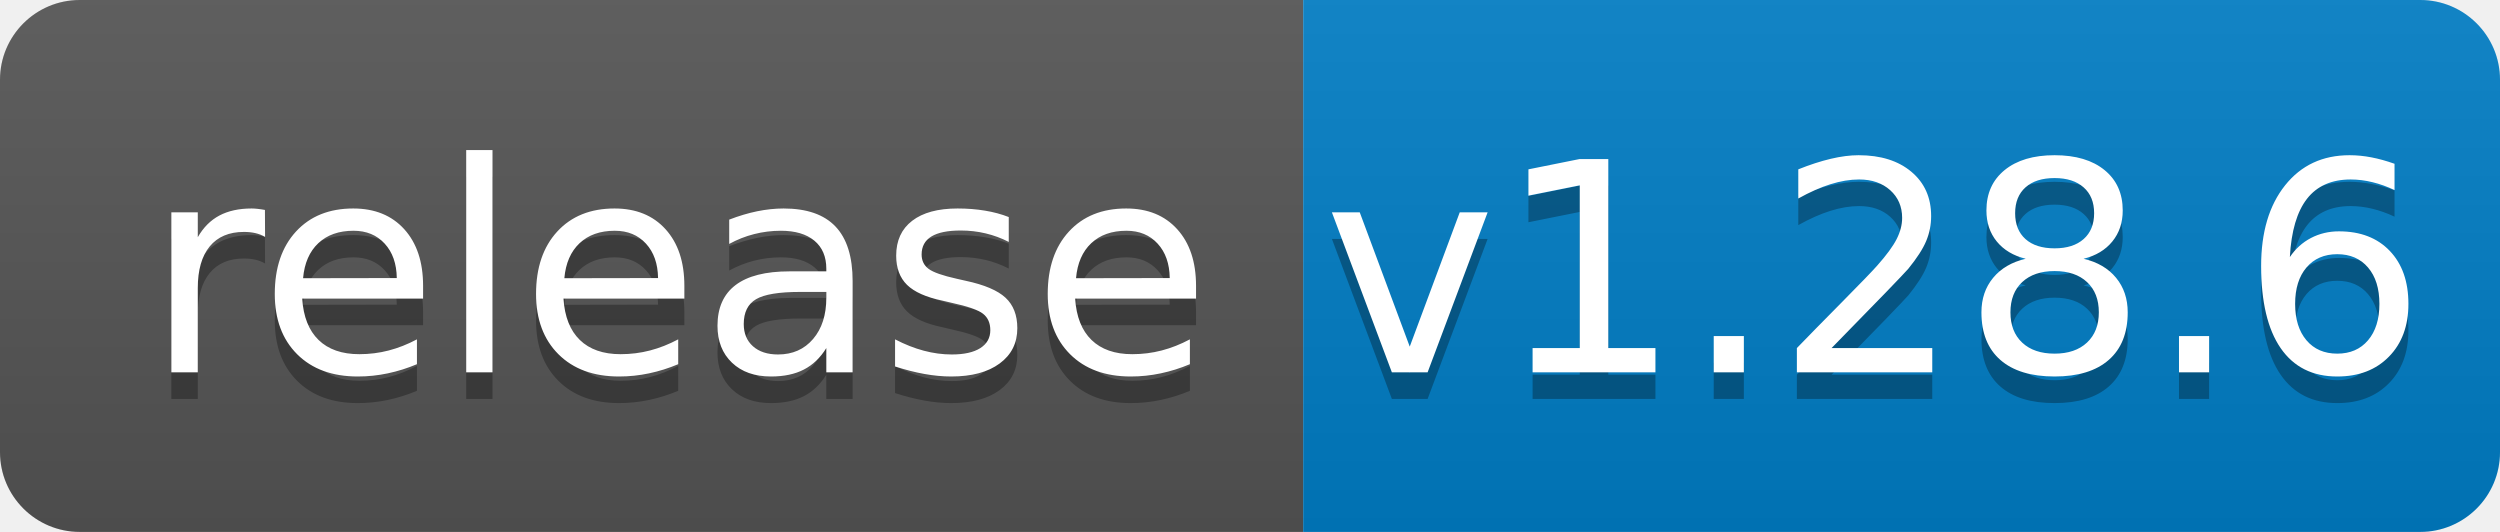
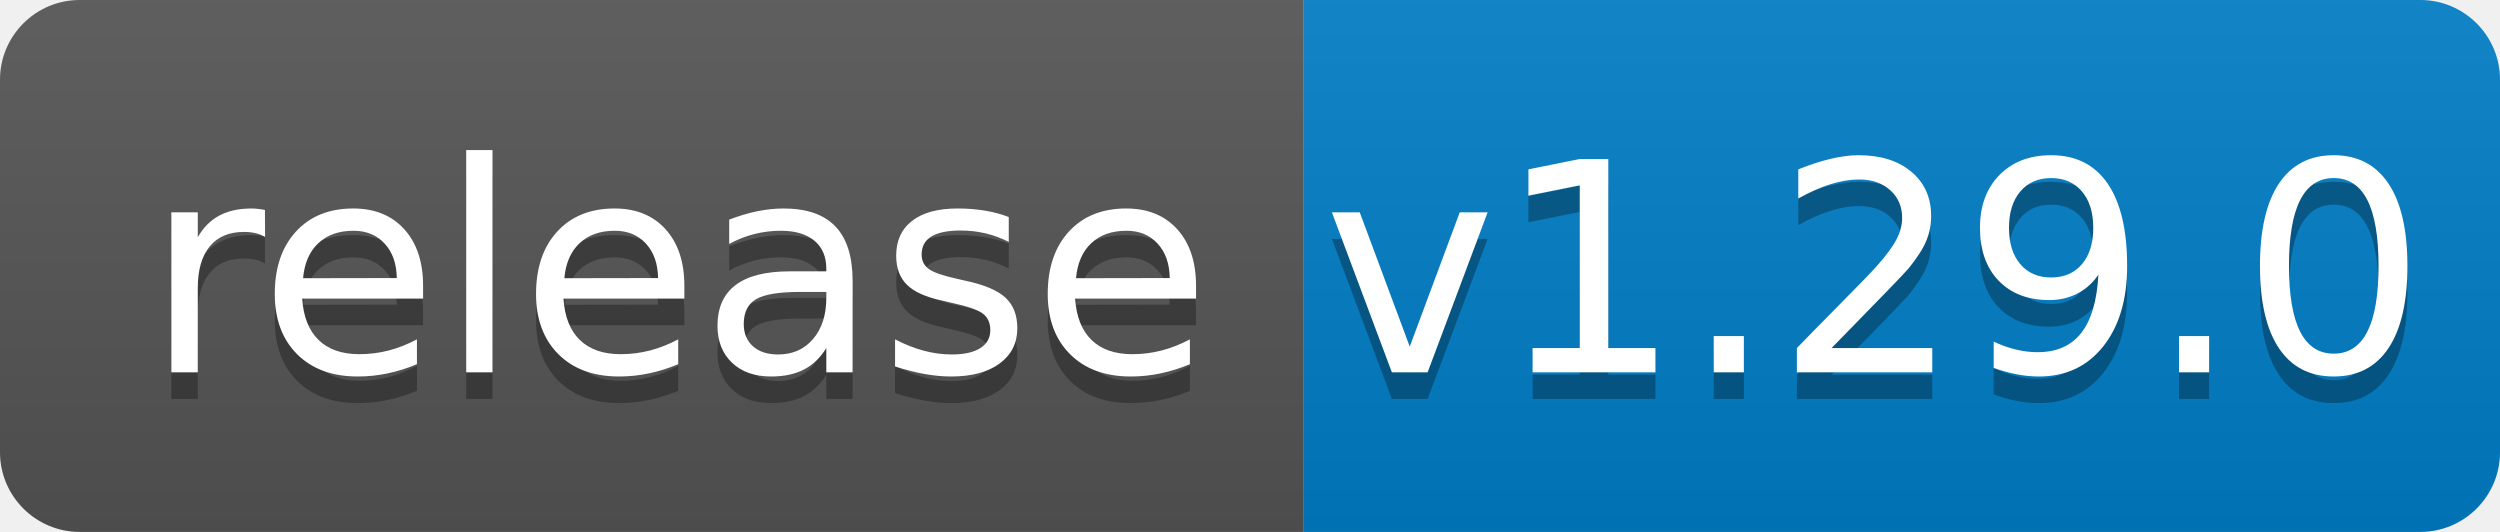
<svg xmlns="http://www.w3.org/2000/svg" width="94" height="20">
  <linearGradient id="b" x2="0" y2="100%">
    <stop offset="0" stop-color="#bbb" stop-opacity=".1" />
    <stop offset="1" stop-opacity=".1" />
  </linearGradient>
  <clipPath id="a">
    <rect width="94" height="20" rx="3" fill="#fff" />
  </clipPath>
  <g clip-path="url(#a)">
    <path fill="#555" d="M0 0h49v20H0z" />
    <path fill="#007ec6" d="M49 0h45v20H49z" />
    <path fill="url(#b)" d="M0 0h94v20H0z" />
  </g>
  <g fill="#fff" text-anchor="middle" font-family="DejaVu Sans,Verdana,Geneva,sans-serif" font-size="110">
    <text x="255" y="150" fill="#010101" fill-opacity=".3" transform="scale(.1)" textLength="390">release</text>
    <text x="255" y="140" transform="scale(.1)" textLength="390">release</text>
-     <text x="705" y="150" fill="#010101" fill-opacity=".3" transform="scale(.1)" textLength="350">v1.28.6</text>
-     <text x="705" y="140" transform="scale(.1)" textLength="350">v1.28.6</text>
+     <text x="705" y="150" fill="#010101" fill-opacity=".3" transform="scale(.1)" textLength="350">v1.29.0</text>
+     <text x="705" y="140" transform="scale(.1)" textLength="350">v1.29.0</text>
  </g>
</svg>
